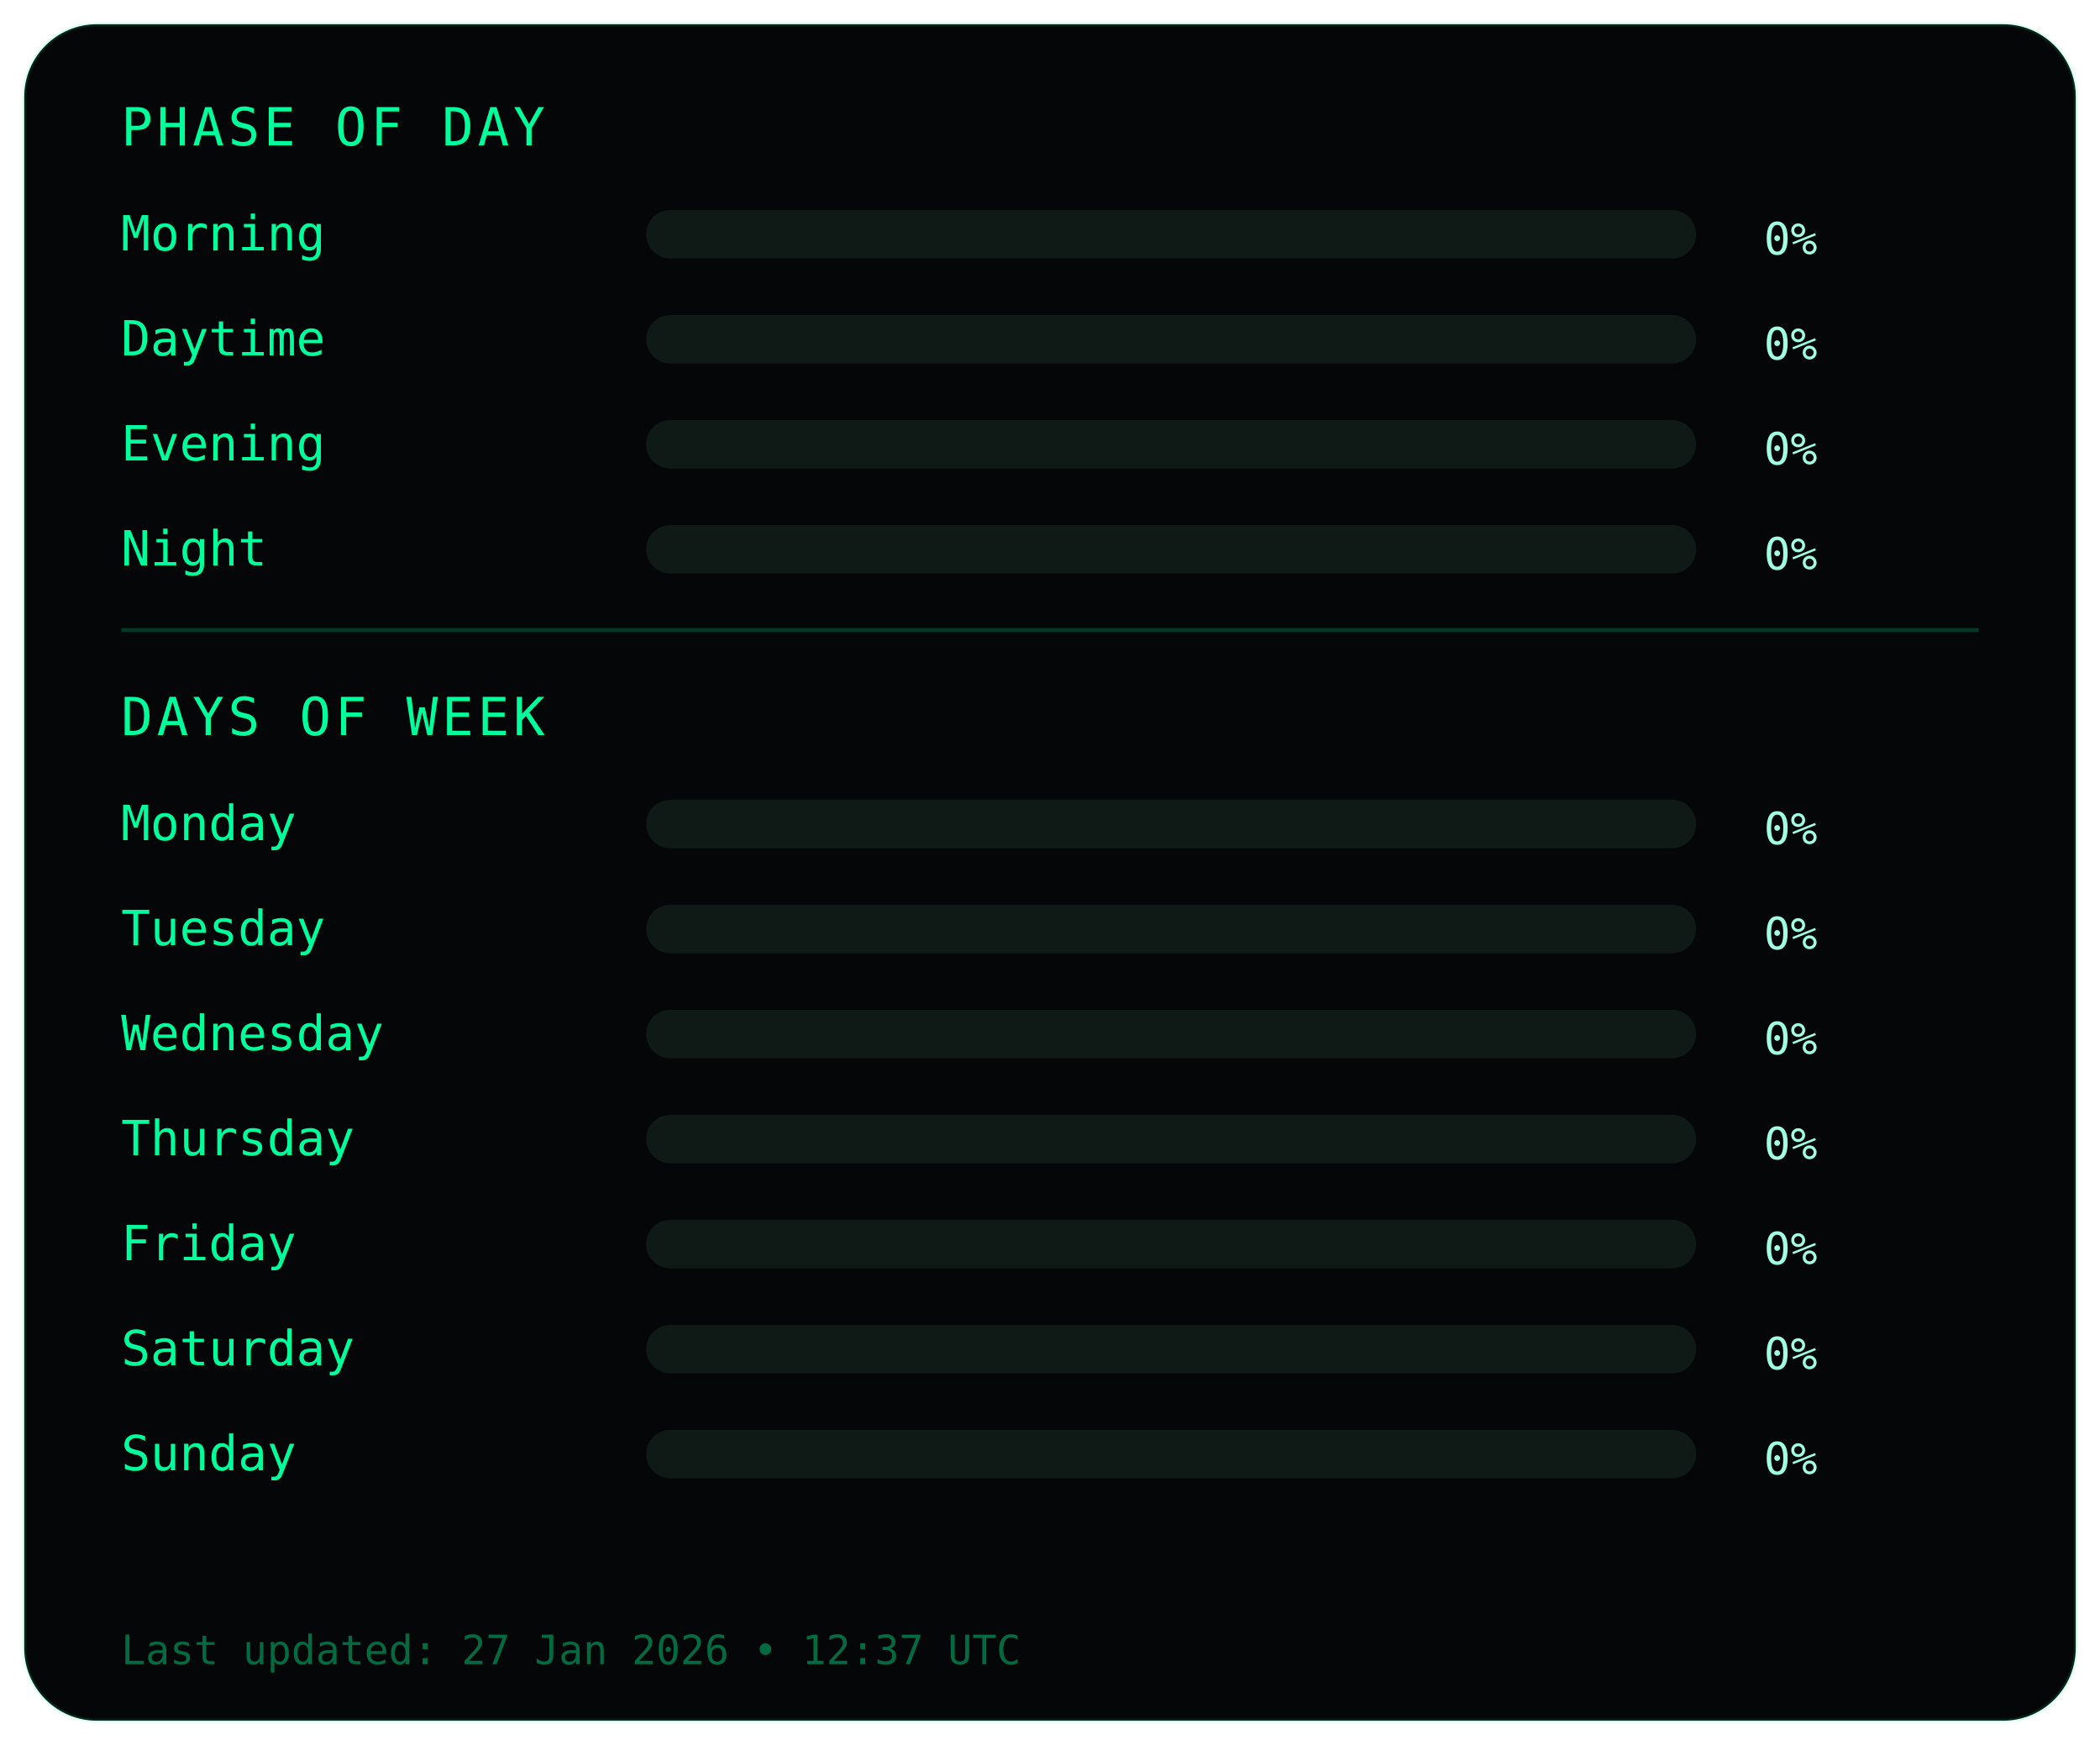
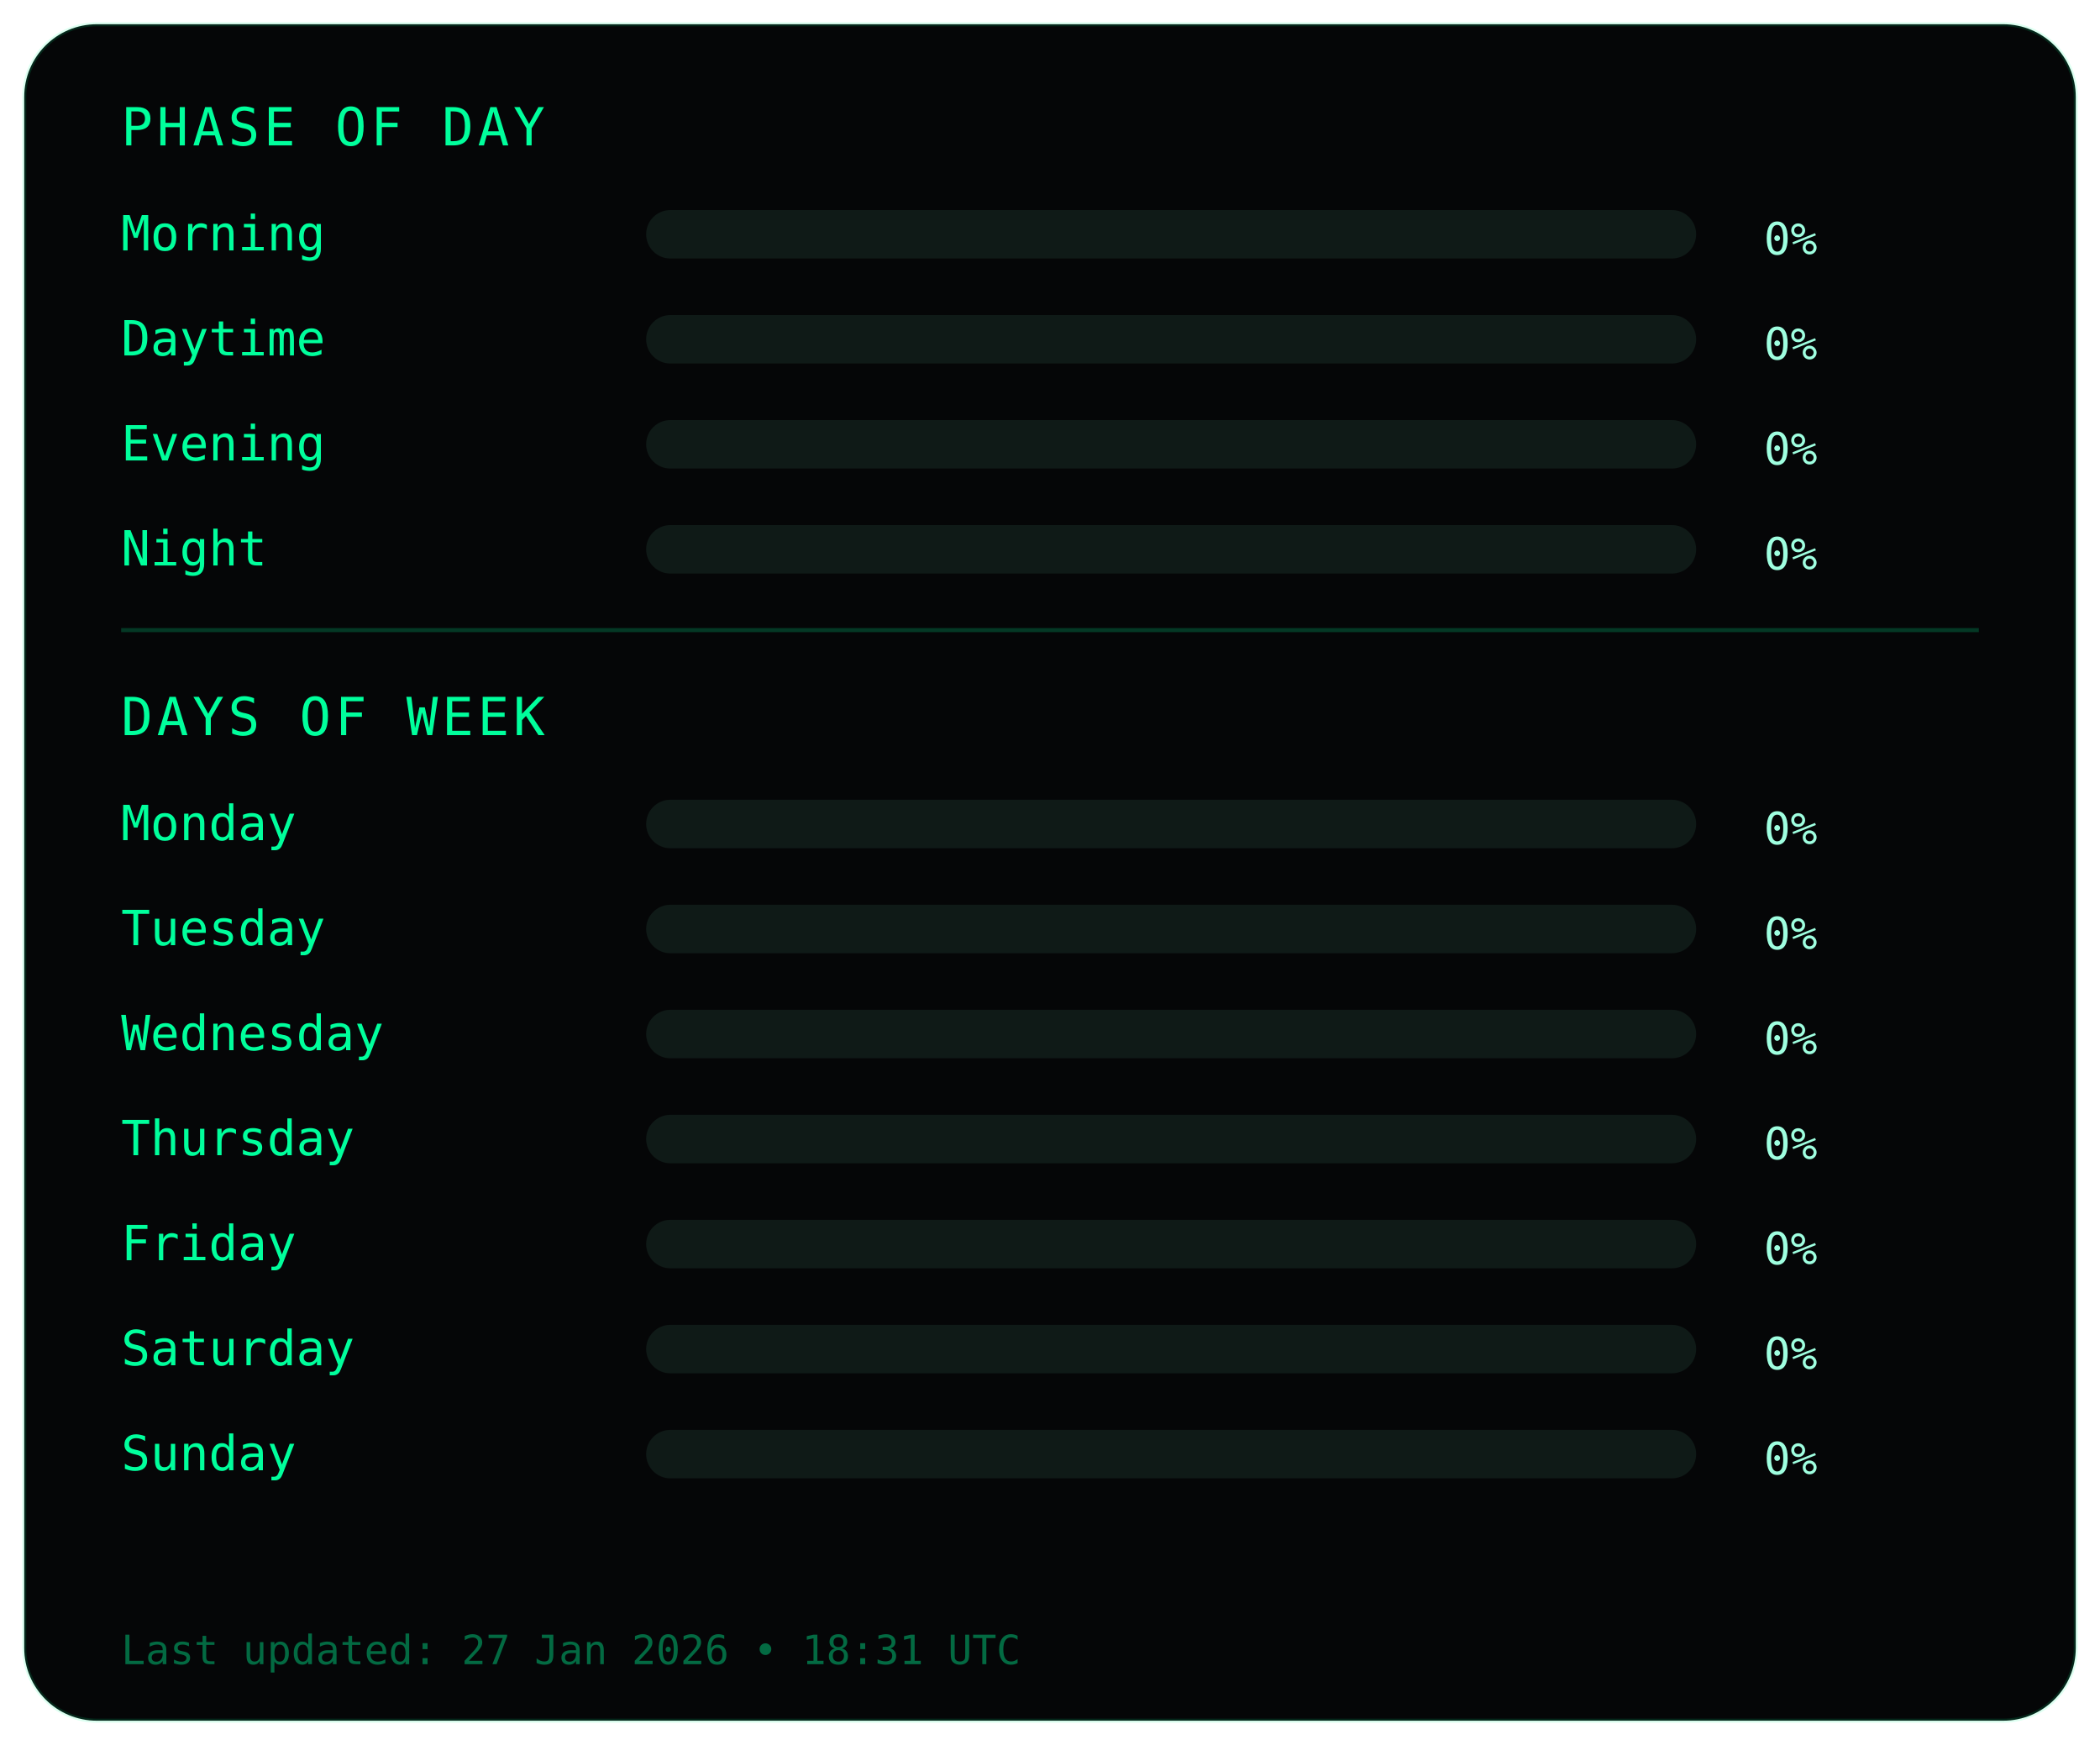
<svg xmlns="http://www.w3.org/2000/svg" width="520" height="432" viewBox="0 0 520 432">
  <defs>
    <linearGradient id="grad" x1="0" y1="0" x2="1" y2="0">
      <stop offset="0%" stop-color="#00ff9c" />
      <stop offset="100%" stop-color="#4dffd2" />
    </linearGradient>
  </defs>
  <style>
  .frame {
    fill:#050607;
    stroke:#00ff9c22;
    stroke-width:1;
  }

  .title {
    fill:#00ff9c;
    font-family:monospace;
    font-size:13px;
    letter-spacing:1px;
  }

  .label {
    fill:#00ff9c;
    font-family:monospace;
    font-size:12px;
  }

  .value {
    fill:#9fffe0;
    font-family:monospace;
    font-size:11px;
    text-anchor:end;
  }

  .bar-bg {
    fill:#0f1a17;
  }

  .bar {
    fill:url(#grad);
  }

  .highlight {
    fill:#00ff9c;
  }

  .divider {
    stroke:#00ff9c33;
    stroke-width:1;
  }

  .footer {
    fill:#00ff9c66;
    font-family:monospace;
    font-size:10px;
  }
</style>
  <rect class="frame" x="6" y="6" rx="18" ry="18" width="508" height="420" />
  <text class="title" x="30" y="36">PHASE OF DAY</text>
  <text class="label" x="30" y="62">Morning</text>
  <rect class="bar-bg" x="160" y="52" width="260" height="12" rx="6" />
  <rect class="bar" x="160" y="52" height="12" rx="6">
    <animate attributeName="width" from="0" to="2" dur="0.5s" begin="0.05s" fill="freeze" />
  </rect>
  <text class="value" x="450" y="63">0%</text>
  <text class="label" x="30" y="88">Daytime</text>
  <rect class="bar-bg" x="160" y="78" width="260" height="12" rx="6" />
  <rect class="bar" x="160" y="78" height="12" rx="6">
    <animate attributeName="width" from="0" to="2" dur="0.5s" begin="0.1s" fill="freeze" />
  </rect>
  <text class="value" x="450" y="89">0%</text>
  <text class="label" x="30" y="114">Evening</text>
  <rect class="bar-bg" x="160" y="104" width="260" height="12" rx="6" />
  <rect class="bar" x="160" y="104" height="12" rx="6">
    <animate attributeName="width" from="0" to="2" dur="0.5s" begin="0.15s" fill="freeze" />
  </rect>
  <text class="value" x="450" y="115">0%</text>
  <text class="label" x="30" y="140">Night</text>
  <rect class="bar-bg" x="160" y="130" width="260" height="12" rx="6" />
  <rect class="bar" x="160" y="130" height="12" rx="6">
    <animate attributeName="width" from="0" to="2" dur="0.5s" begin="0.2s" fill="freeze" />
  </rect>
  <text class="value" x="450" y="141">0%</text>
  <line class="divider" x1="30" y1="156" x2="490" y2="156" />
  <text class="title" x="30" y="182">DAYS OF WEEK</text>
  <text class="label" x="30" y="208">Monday</text>
  <rect class="bar-bg" x="160" y="198" width="260" height="12" rx="6" />
  <rect class="bar" x="160" y="198" height="12" rx="6">
    <animate attributeName="width" from="0" to="2" dur="0.5s" begin="0.25s" fill="freeze" />
  </rect>
  <text class="value" x="450" y="209">0%</text>
  <text class="label" x="30" y="234">Tuesday</text>
  <rect class="bar-bg" x="160" y="224" width="260" height="12" rx="6" />
  <rect class="bar highlight" x="160" y="224" height="12" rx="6">
    <animate attributeName="width" from="0" to="2" dur="0.5s" begin="0.29s" fill="freeze" />
  </rect>
  <text class="value" x="450" y="235">0%</text>
  <text class="label" x="30" y="260">Wednesday</text>
  <rect class="bar-bg" x="160" y="250" width="260" height="12" rx="6" />
  <rect class="bar" x="160" y="250" height="12" rx="6">
    <animate attributeName="width" from="0" to="2" dur="0.5s" begin="0.33s" fill="freeze" />
  </rect>
  <text class="value" x="450" y="261">0%</text>
  <text class="label" x="30" y="286">Thursday</text>
  <rect class="bar-bg" x="160" y="276" width="260" height="12" rx="6" />
  <rect class="bar" x="160" y="276" height="12" rx="6">
    <animate attributeName="width" from="0" to="2" dur="0.5s" begin="0.37s" fill="freeze" />
  </rect>
  <text class="value" x="450" y="287">0%</text>
  <text class="label" x="30" y="312">Friday</text>
  <rect class="bar-bg" x="160" y="302" width="260" height="12" rx="6" />
  <rect class="bar" x="160" y="302" height="12" rx="6">
    <animate attributeName="width" from="0" to="2" dur="0.5s" begin="0.41s" fill="freeze" />
  </rect>
  <text class="value" x="450" y="313">0%</text>
  <text class="label" x="30" y="338">Saturday</text>
  <rect class="bar-bg" x="160" y="328" width="260" height="12" rx="6" />
  <rect class="bar" x="160" y="328" height="12" rx="6">
    <animate attributeName="width" from="0" to="2" dur="0.5s" begin="0.45s" fill="freeze" />
  </rect>
  <text class="value" x="450" y="339">0%</text>
  <text class="label" x="30" y="364">Sunday</text>
  <rect class="bar-bg" x="160" y="354" width="260" height="12" rx="6" />
  <rect class="bar" x="160" y="354" height="12" rx="6">
    <animate attributeName="width" from="0" to="2" dur="0.5s" begin="0.49s" fill="freeze" />
  </rect>
  <text class="value" x="450" y="365">0%</text>
  <text class="footer" x="30" y="412">
-   Last updated: 27 Jan 2026 • 12:37 UTC
+   Last updated: 27 Jan 2026 • 18:31 UTC
</text>
</svg>
